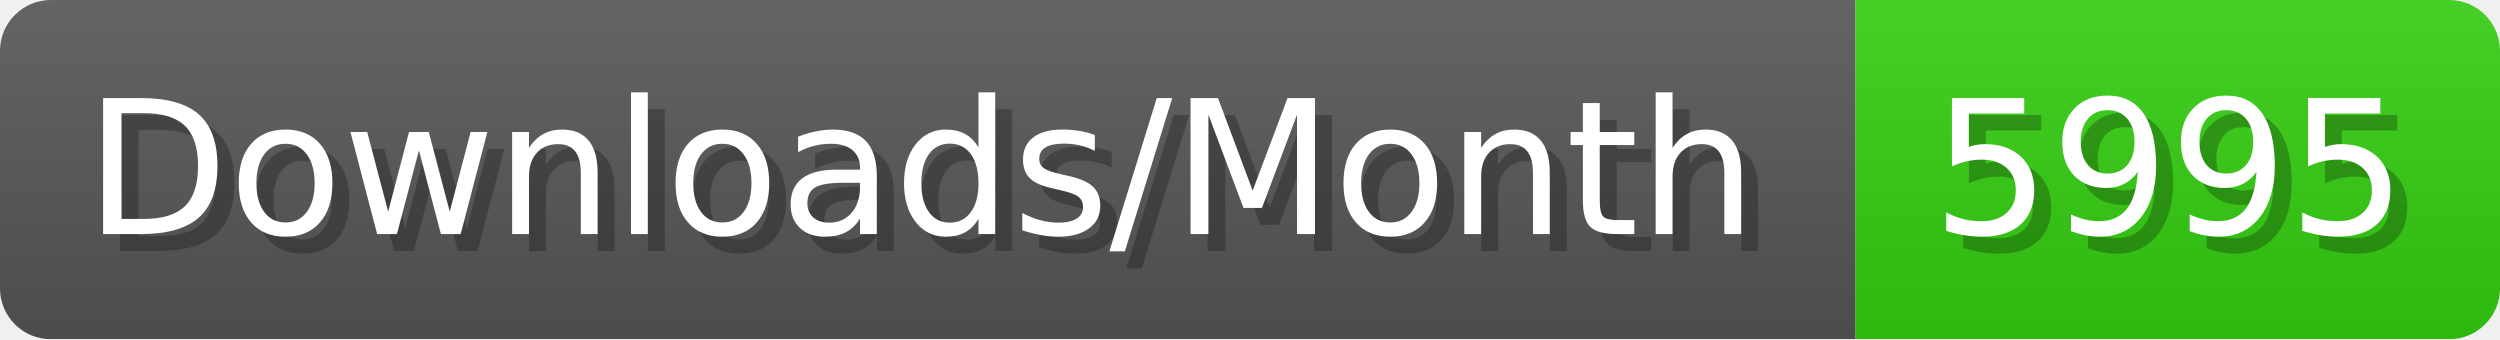
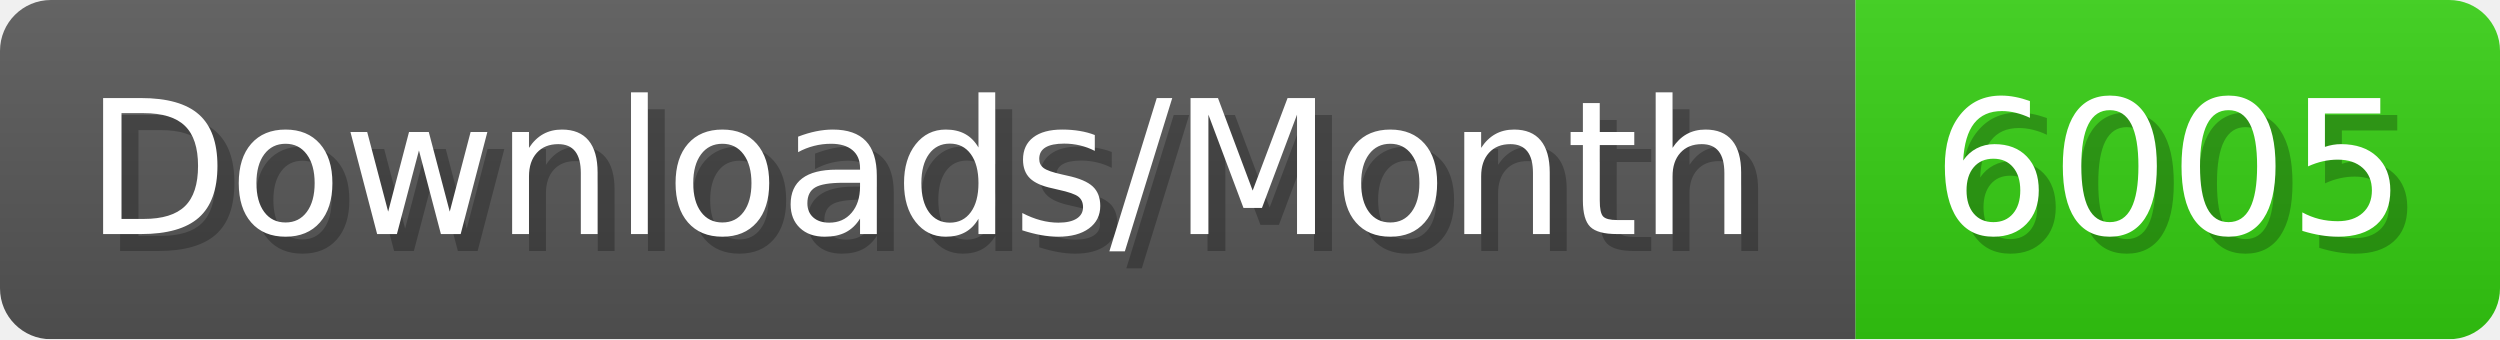
- <svg xmlns="http://www.w3.org/2000/svg" width="147.4" height="20" viewBox="0 0 1474 200" role="img" aria-label="Downloads/Month: 5995">
+ <svg xmlns="http://www.w3.org/2000/svg" width="147.4" height="20" viewBox="0 0 1474 200" role="img" aria-label="Downloads/Month: 6005">
  <linearGradient id="YlXUI" x2="0" y2="100%">
    <stop offset="0" stop-opacity=".1" stop-color="#EEE" />
    <stop offset="1" stop-opacity=".1" />
  </linearGradient>
  <mask id="JHhop">
    <rect width="1474" height="200" rx="30" fill="#FFF" />
  </mask>
  <g mask="url(#JHhop)">
    <rect width="1094" height="200" fill="#555" />
    <rect width="380" height="200" fill="#3C1" x="1094" />
    <rect width="1474" height="200" fill="url(#YlXUI)" />
  </g>
  <g aria-hidden="true" fill="#fff" text-anchor="start" font-family="Verdana,DejaVu Sans,sans-serif" font-size="110">
    <text x="60" y="148" textLength="994" fill="#000" opacity="0.25">Downloads/Month</text>
    <text x="50" y="138" textLength="994">Downloads/Month</text>
-     <text x="1149" y="148" textLength="280" fill="#000" opacity="0.25">5995</text>
-     <text x="1139" y="138" textLength="280">5995</text>
+     <text x="1149" y="148" textLength="280" fill="#000" opacity="0.25">6005</text>
+     <text x="1139" y="138" textLength="280">6005</text>
  </g>
</svg>
